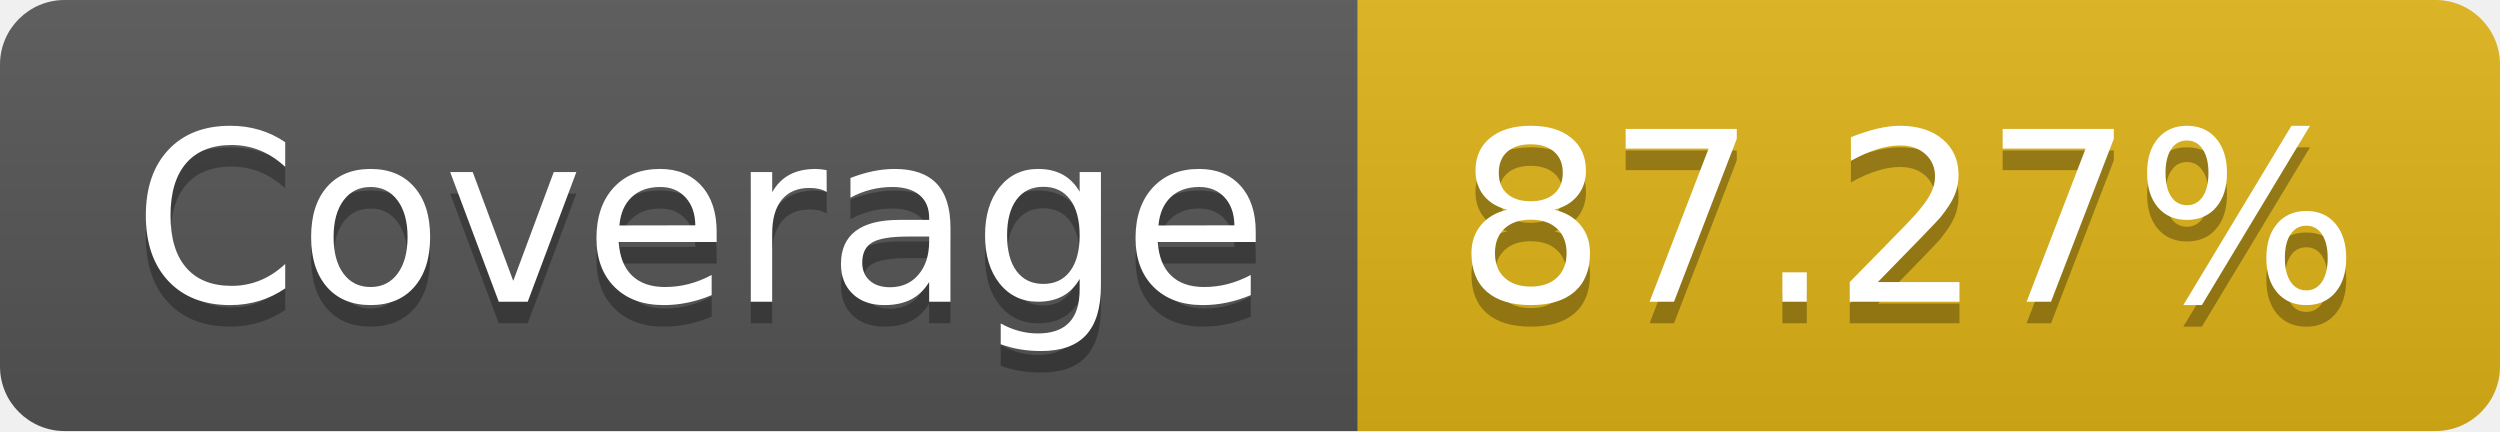
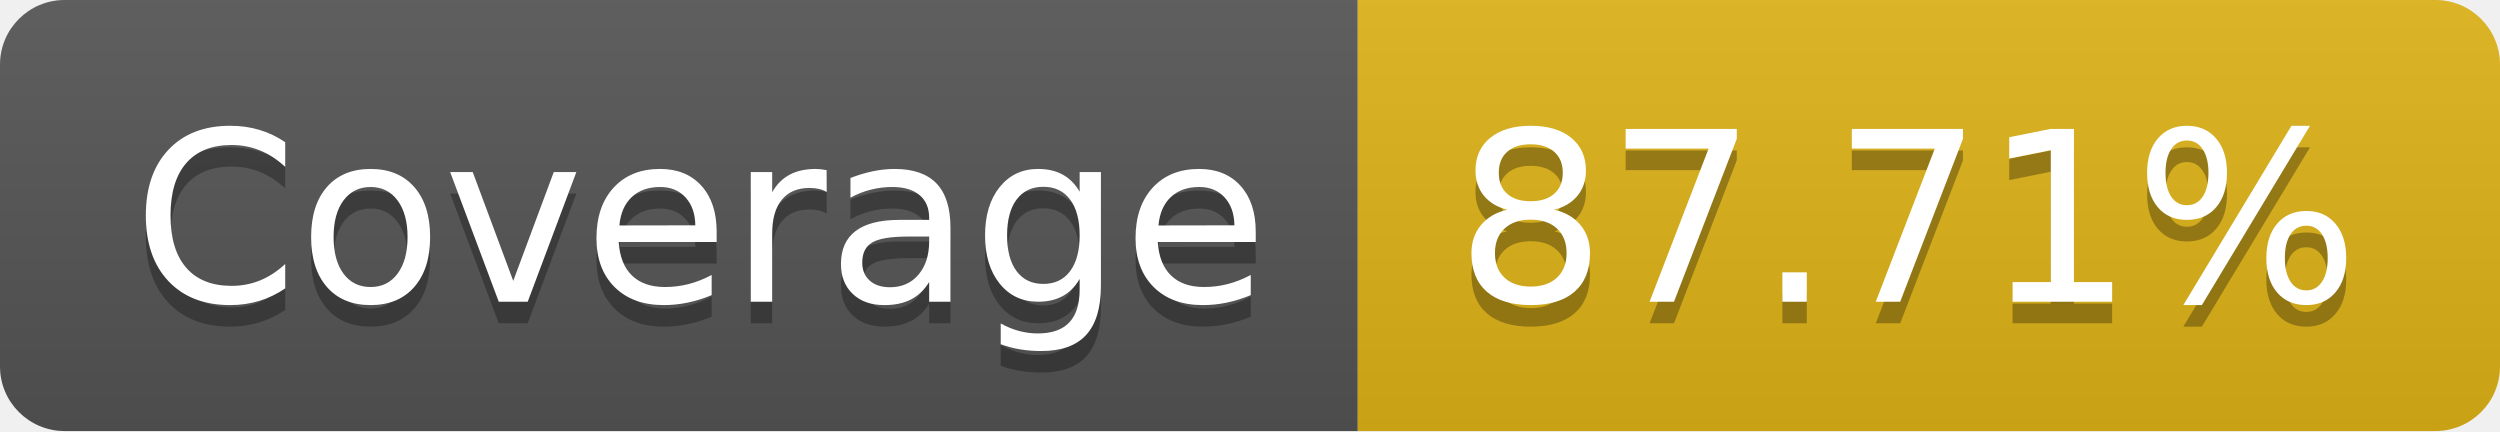
- <svg xmlns="http://www.w3.org/2000/svg" width="116" height="20" role="img" aria-label="Coverage: 87.27%">
+ <svg xmlns="http://www.w3.org/2000/svg" width="116" height="20" role="img" aria-label="Coverage: 87.71%">
  <linearGradient id="s" x2="0" y2="100%">
    <stop offset="0" stop-color="#bbb" stop-opacity=".1" />
    <stop offset="1" stop-opacity=".1" />
  </linearGradient>
  <clipPath id="r">
    <rect width="116" height="20" rx="3" fill="#fff" />
  </clipPath>
  <g clip-path="url(#r)">
    <rect width="63" height="20" fill="#555" />
    <rect x="63" width="53" height="20" fill="#dfb317" />
    <rect width="116" height="20" fill="url(#s)" />
  </g>
  <g fill="#fff" text-anchor="middle" font-family="Verdana,Geneva,DejaVu Sans,sans-serif" text-rendering="geometricPrecision" font-size="110">
    <text aria-hidden="true" x="325" y="150" fill="#010101" fill-opacity=".3" transform="scale(.1)" textLength="530">Coverage</text>
    <text x="325" y="140" transform="scale(.1)" fill="#fff" textLength="530">Coverage</text>
-     <text aria-hidden="true" x="885" y="150" fill="#010101" fill-opacity=".3" transform="scale(.1)" textLength="430">87.27%</text>
-     <text x="885" y="140" transform="scale(.1)" fill="#fff" textLength="430">87.27%</text>
+     <text aria-hidden="true" x="885" y="150" fill="#010101" fill-opacity=".3" transform="scale(.1)" textLength="430">87.71%</text>
+     <text x="885" y="140" transform="scale(.1)" fill="#fff" textLength="430">87.71%</text>
  </g>
</svg>
